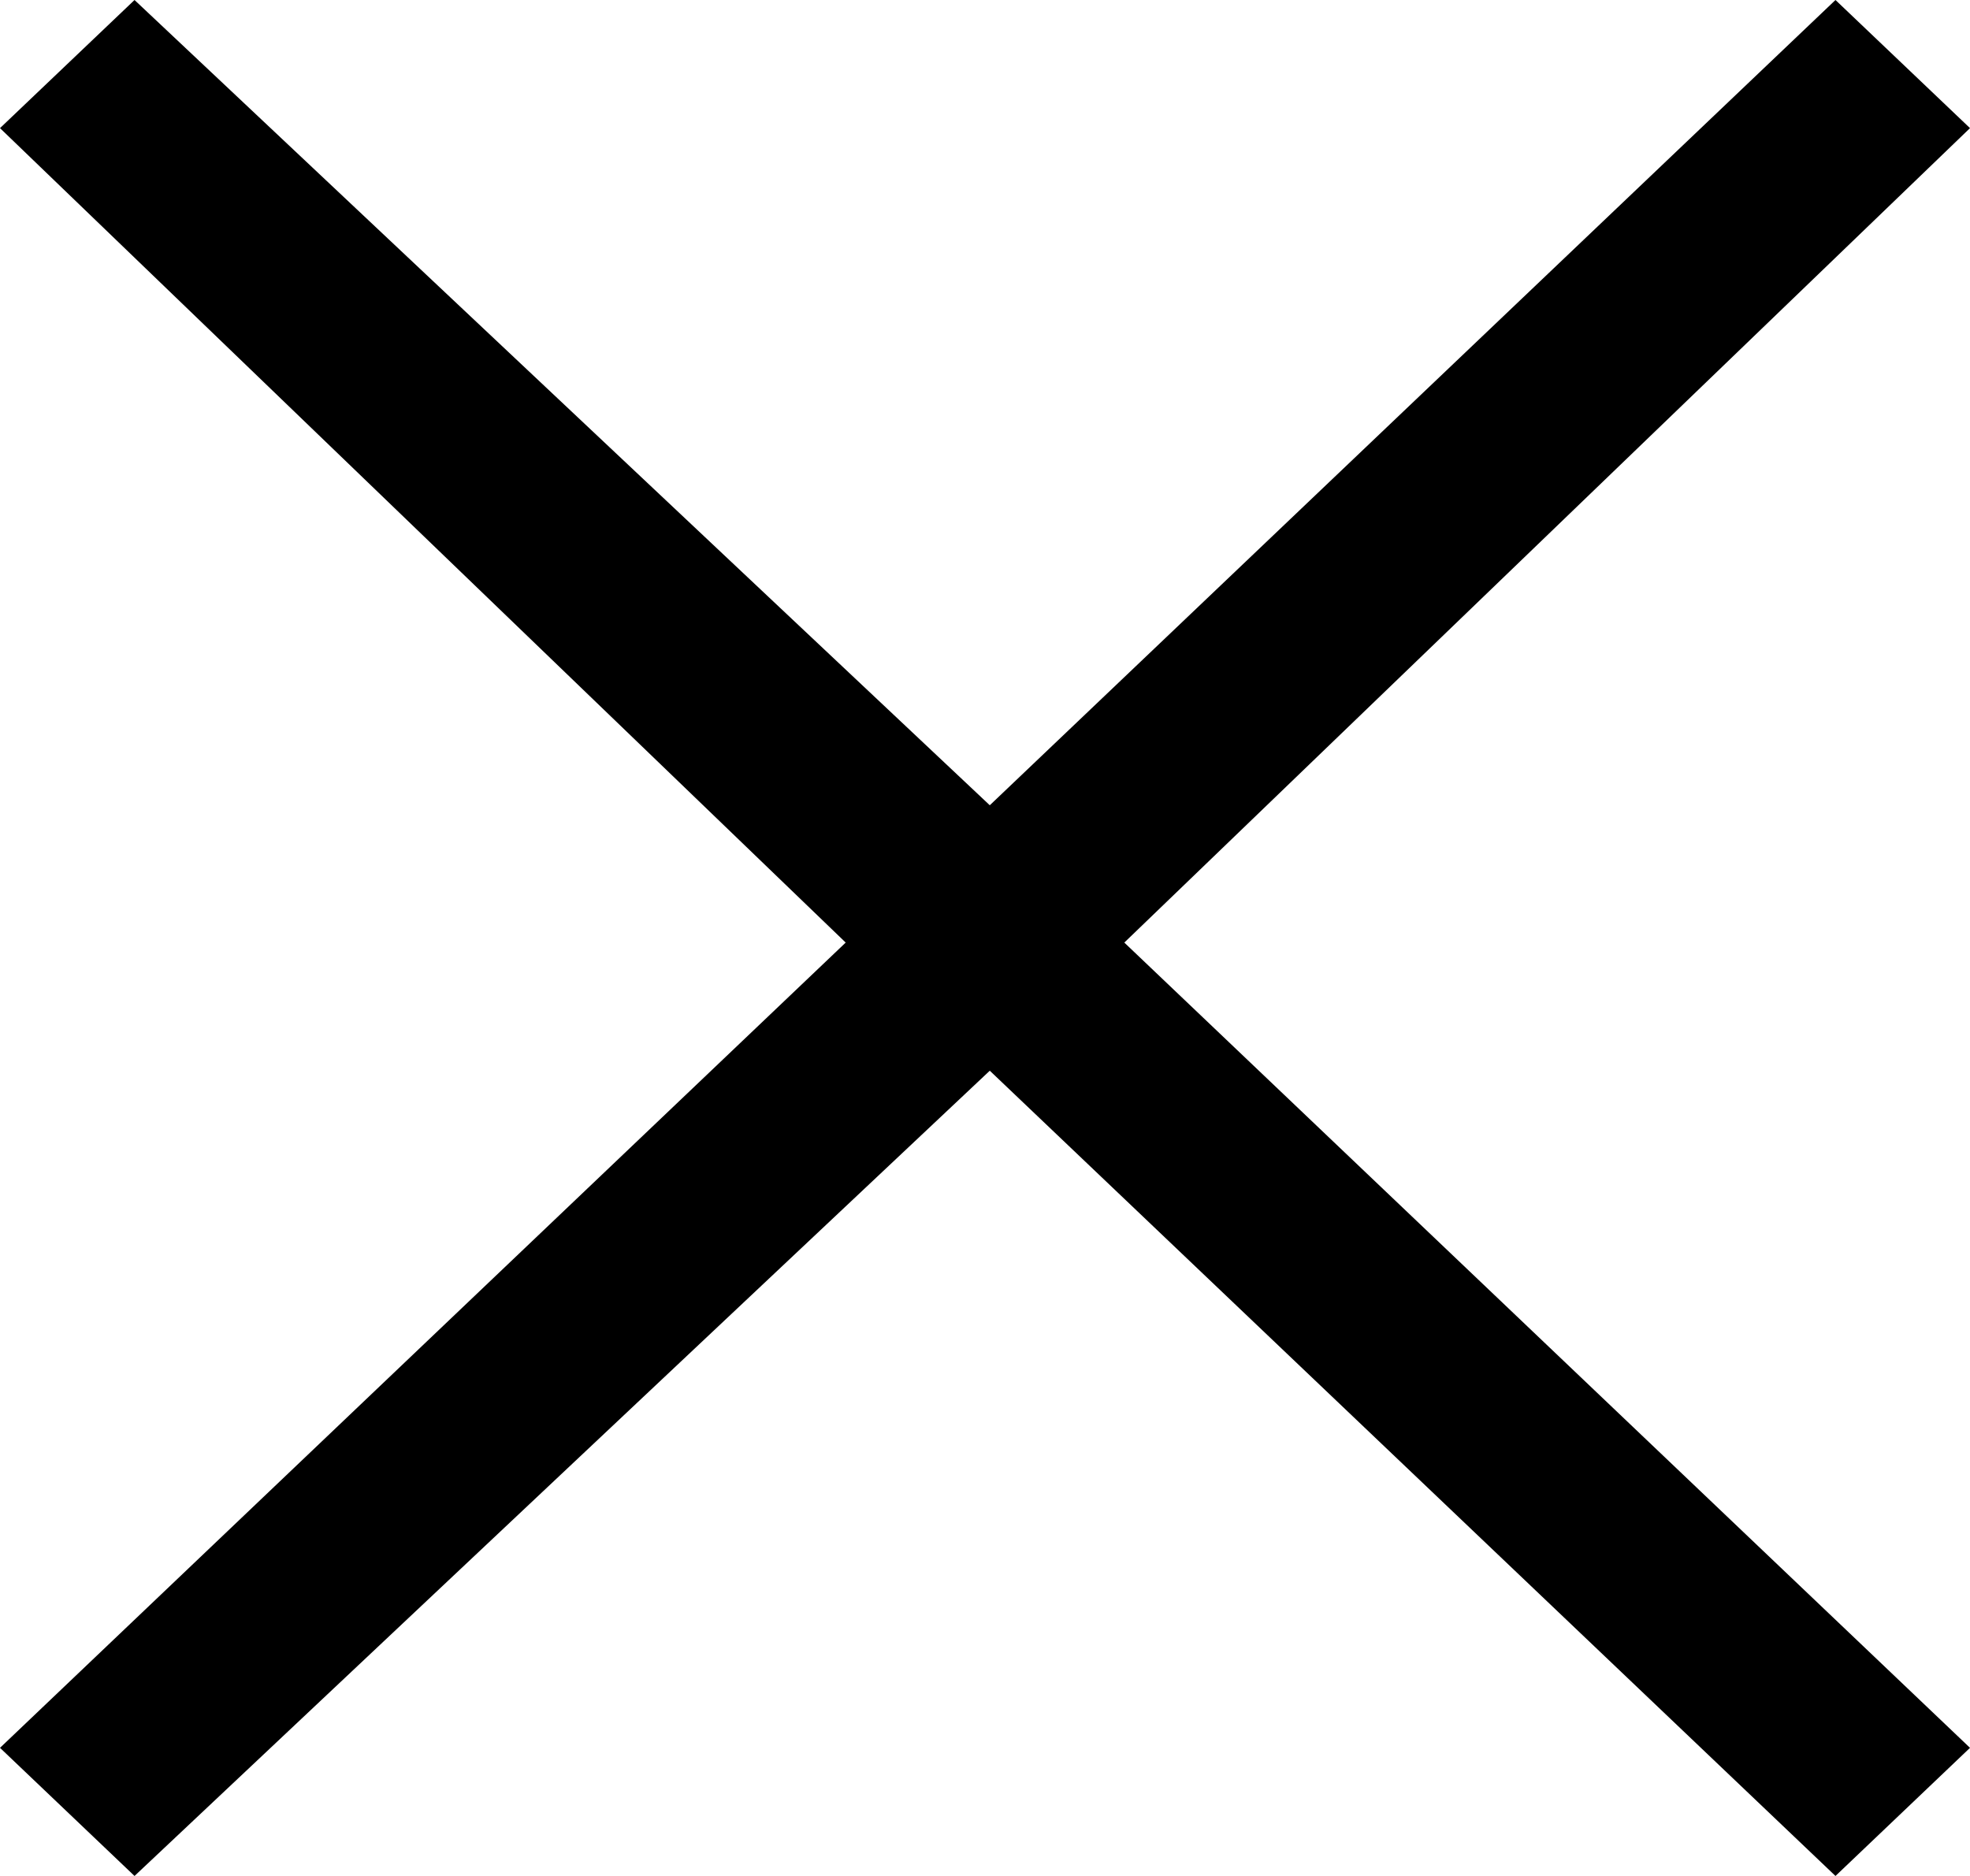
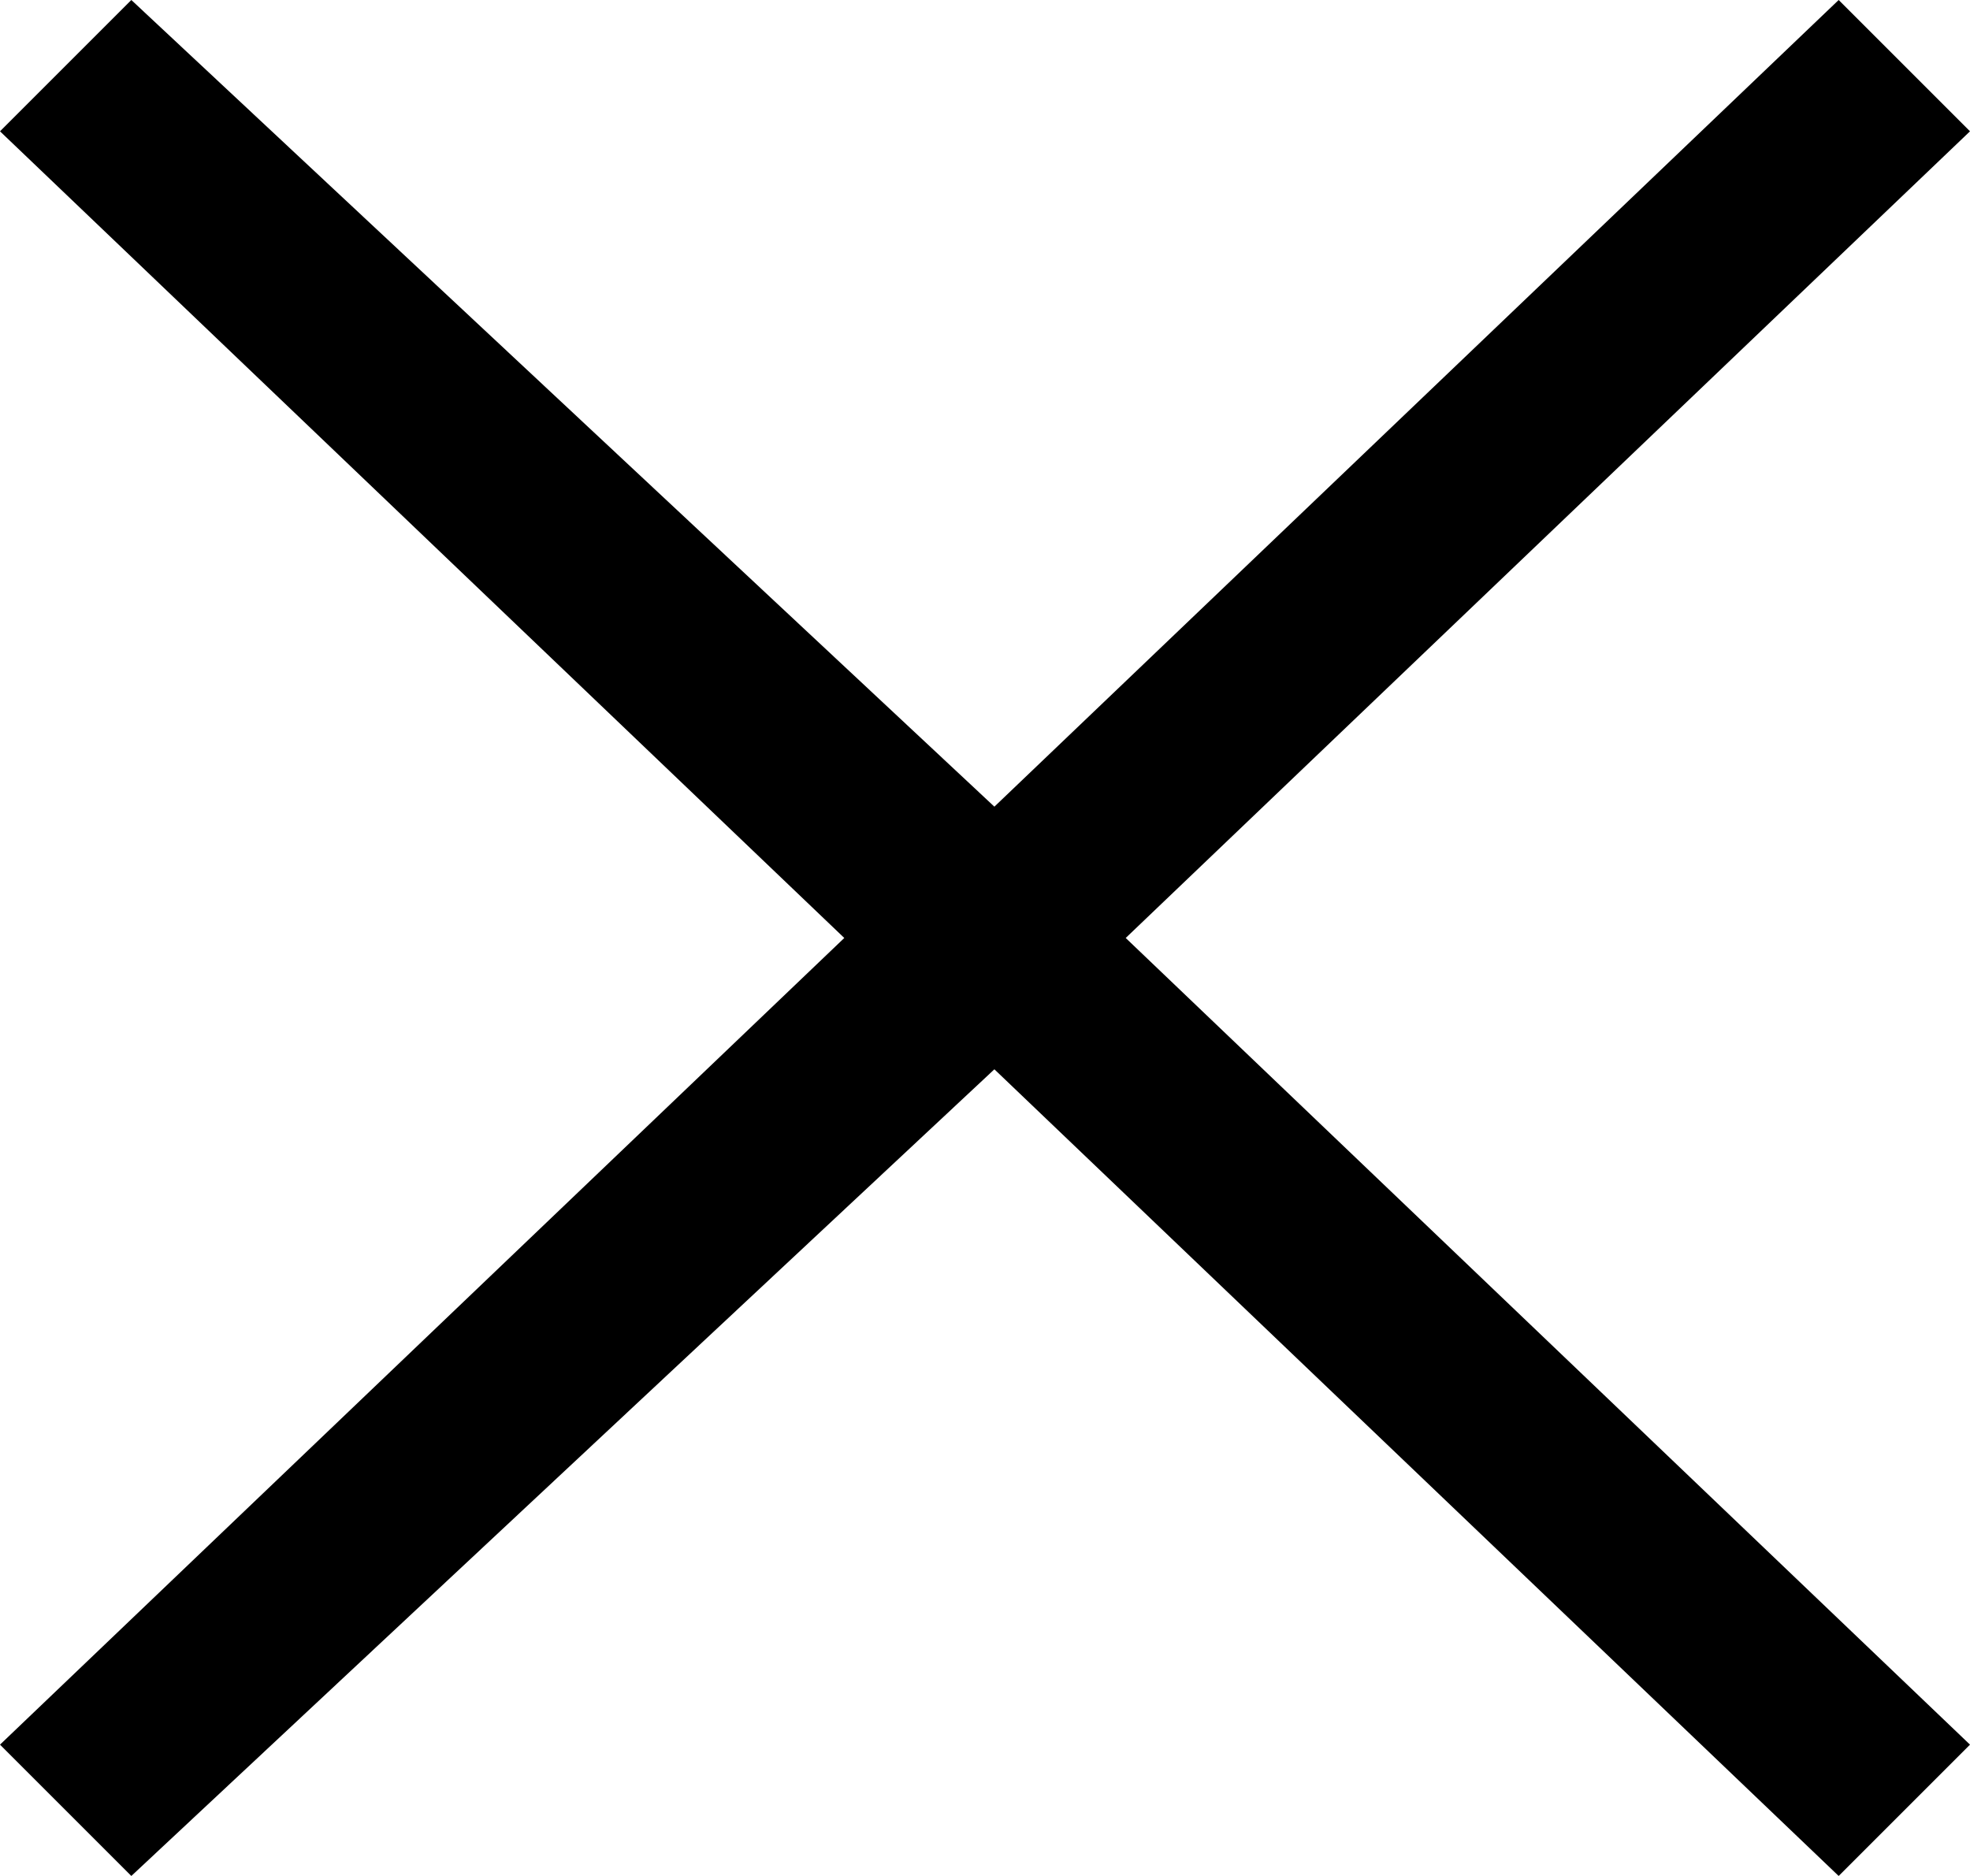
- <svg xmlns="http://www.w3.org/2000/svg" width="21" height="20" viewBox="0 0 21 20" fill="none">
-   <path d="M21 1.366L19.566 0L10.551 8.585L1.434 0L0 1.366L9.015 10.049L0 18.634L1.434 20L10.551 11.415L19.566 20L21 18.634L11.985 10.049L21 1.366Z" fill="black" />
+ <svg xmlns="http://www.w3.org/2000/svg" width="21" height="20" fill="none">
+   <path d="M21 1.4L19.6 0l-9 8.6L1.4 0 0 1.4 9 10l-9 8.6L1.4 20l9.2-8.6 9 8.6 1.4-1.4-9-8.6 9-8.6z" fill="#000" />
</svg>
